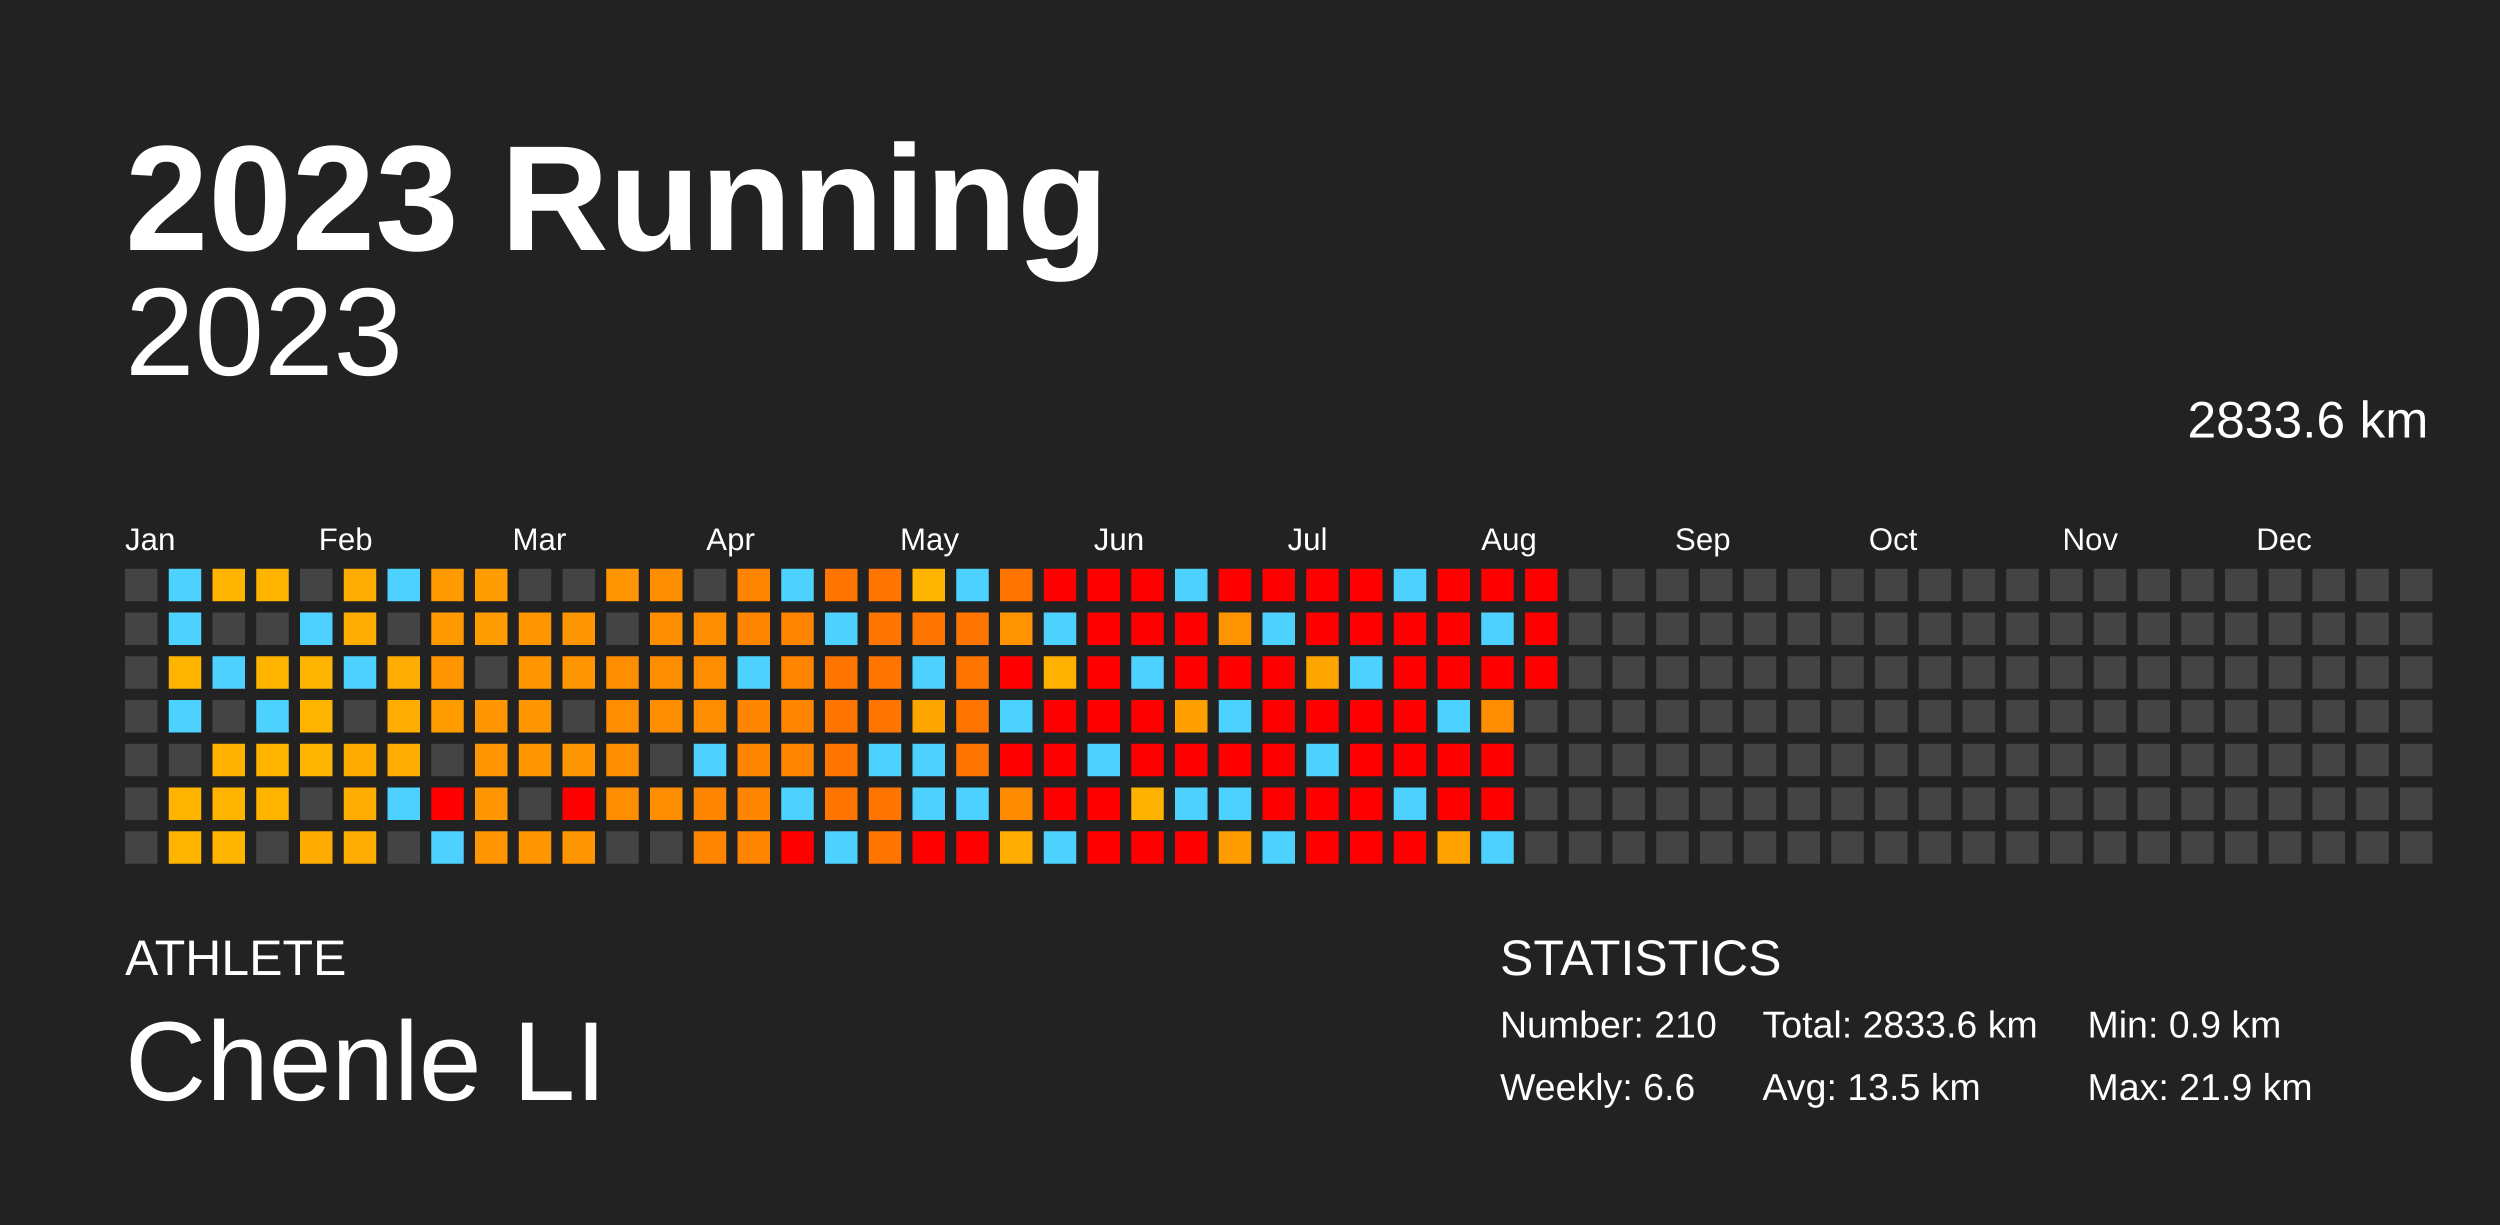
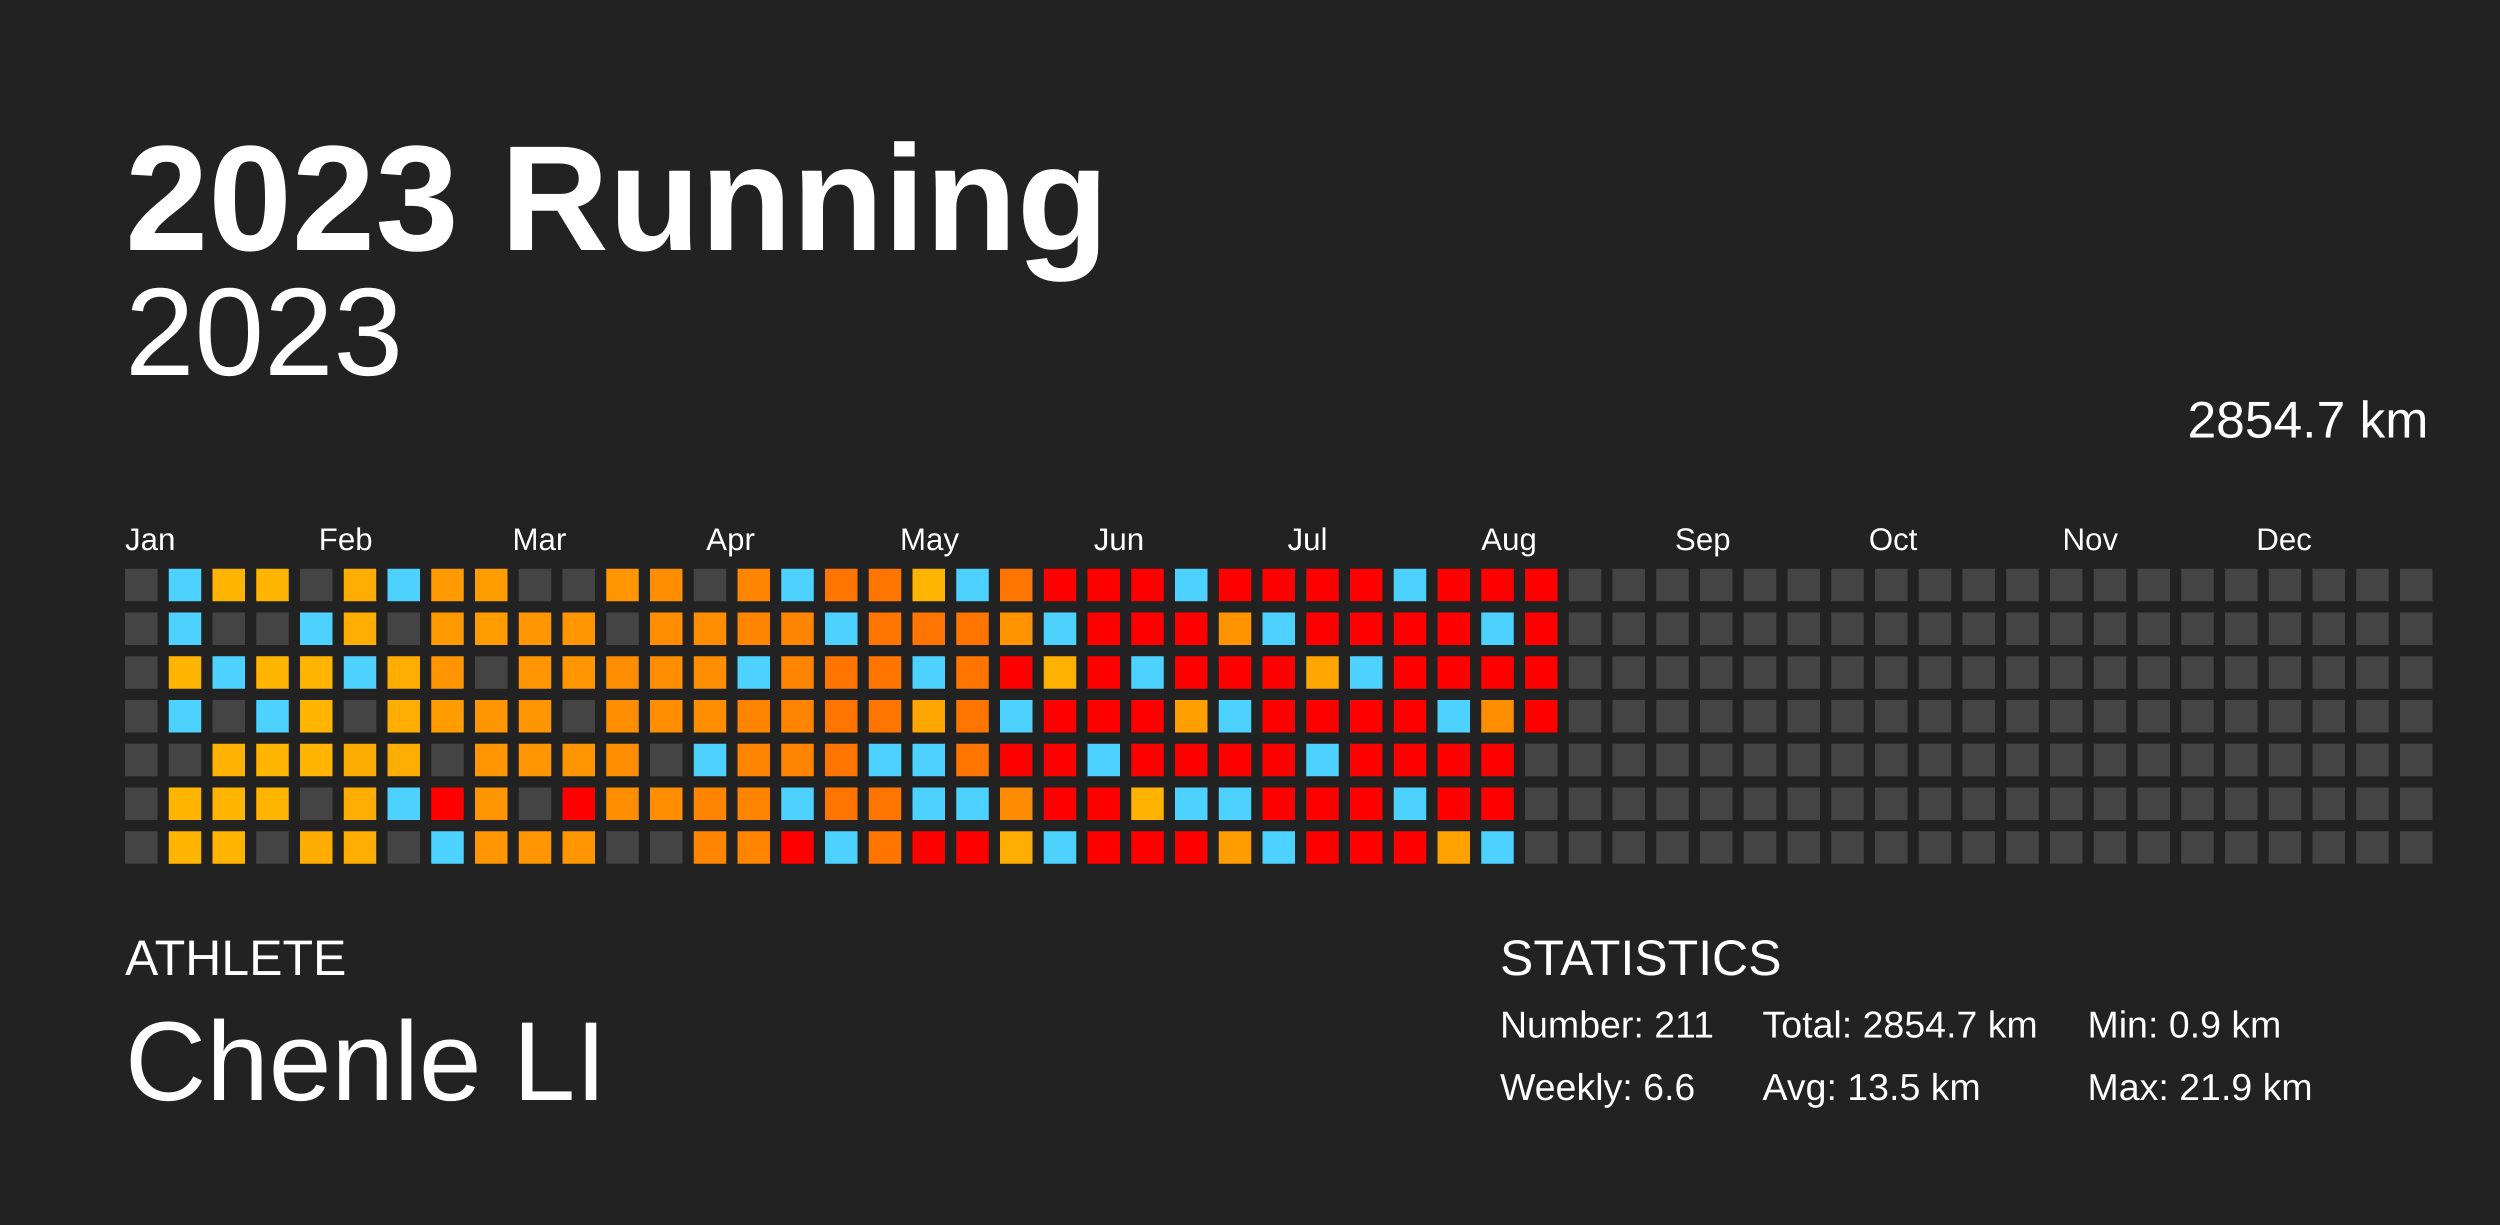
<svg xmlns="http://www.w3.org/2000/svg" baseProfile="full" height="98mm" version="1.1" viewBox="0,0,200,98" width="200mm">
  <defs />
  <rect fill="#222222" height="98" width="200" x="0" y="0" />
  <text fill="#FFFFFF" style="font-size:12px; font-family:Arial; font-weight:bold;" x="10" y="20">2023 Running</text>
  <text fill="#FFFFFF" style="font-size:4px; font-family:Arial" x="10" y="78">ATHLETE</text>
  <text fill="#FFFFFF" style="font-size:9px; font-family:Arial" x="10" y="88">Chenle LI</text>
  <text fill="#FFFFFF" style="font-size:4px; font-family:Arial" x="120" y="78">STATISTICS</text>
-   <text fill="#FFFFFF" style="font-size:3px; font-family:Arial" x="120" y="83">Number: 210</text>
+   <text fill="#FFFFFF" style="font-size:3px; font-family:Arial" x="120" y="83">Number: 211</text>
  <text fill="#FFFFFF" style="font-size:3px; font-family:Arial" x="120" y="88">Weekly: 6.6</text>
-   <text fill="#FFFFFF" style="font-size:3px; font-family:Arial" x="141" y="83">Total: 2833.6 km</text>
+   <text fill="#FFFFFF" style="font-size:3px; font-family:Arial" x="141" y="83">Total: 2854.7 km</text>
  <text fill="#FFFFFF" style="font-size:3px; font-family:Arial" x="141" y="88">Avg: 13.5 km</text>
  <text fill="#FFFFFF" style="font-size:3px; font-family:Arial" x="167" y="83">Min: 0.9 km</text>
  <text fill="#FFFFFF" style="font-size:3px; font-family:Arial" x="167" y="88">Max: 21.9 km</text>
  <text alignment-baseline="hanging" fill="#FFFFFF" style="font-size:10.0px; font-family:Arial;" x="10" y="30">2023</text>
-   <text alignment-baseline="hanging" fill="#FFFFFF" style="font-size:4.125px; font-family:Arial;" x="175" y="35">2833.6 km</text>
+   <text alignment-baseline="hanging" fill="#FFFFFF" style="font-size:4.125px; font-family:Arial;" x="175" y="35">2854.7 km</text>
  <text fill="#FFFFFF" style="font-size:2.5px; font-family:Arial" x="10.0" y="44">Jan</text>
  <text fill="#FFFFFF" style="font-size:2.5px; font-family:Arial" x="25.5" y="44">Feb</text>
  <text fill="#FFFFFF" style="font-size:2.5px; font-family:Arial" x="41.0" y="44">Mar</text>
  <text fill="#FFFFFF" style="font-size:2.5px; font-family:Arial" x="56.5" y="44">Apr</text>
  <text fill="#FFFFFF" style="font-size:2.5px; font-family:Arial" x="72.0" y="44">May</text>
  <text fill="#FFFFFF" style="font-size:2.5px; font-family:Arial" x="87.5" y="44">Jun</text>
  <text fill="#FFFFFF" style="font-size:2.5px; font-family:Arial" x="103.0" y="44">Jul</text>
  <text fill="#FFFFFF" style="font-size:2.5px; font-family:Arial" x="118.5" y="44">Aug</text>
  <text fill="#FFFFFF" style="font-size:2.5px; font-family:Arial" x="134.0" y="44">Sep</text>
  <text fill="#FFFFFF" style="font-size:2.5px; font-family:Arial" x="149.5" y="44">Oct</text>
  <text fill="#FFFFFF" style="font-size:2.5px; font-family:Arial" x="165.0" y="44">Nov</text>
  <text fill="#FFFFFF" style="font-size:2.5px; font-family:Arial" x="180.5" y="44">Dec</text>
  <rect fill="#444444" height="2.6" width="2.6" x="10.0" y="45.5" />
  <rect fill="#444444" height="2.6" width="2.6" x="10.0" y="49.0" />
  <rect fill="#444444" height="2.6" width="2.6" x="10.0" y="52.5" />
  <rect fill="#444444" height="2.6" width="2.6" x="10.0" y="56.0" />
  <rect fill="#444444" height="2.6" width="2.6" x="10.0" y="59.5" />
  <rect fill="#444444" height="2.6" width="2.6" x="10.0" y="63.0" />
  <rect fill="#444444" height="2.6" width="2.6" x="10.0" y="66.5" />
  <rect fill="#4dd2ff" height="2.6" width="2.6" x="13.5" y="45.5" />
  <rect fill="#4dd2ff" height="2.6" width="2.6" x="13.5" y="49.0" />
  <rect fill="#ffb500" height="2.6" width="2.6" x="13.5" y="52.5" />
  <rect fill="#4dd2ff" height="2.6" width="2.6" x="13.5" y="56.0" />
  <rect fill="#444444" height="2.6" width="2.6" x="13.5" y="59.5" />
  <rect fill="#ffb500" height="2.6" width="2.6" x="13.5" y="63.0" />
  <rect fill="#ffb500" height="2.6" width="2.6" x="13.5" y="66.5" />
  <rect fill="#ffb500" height="2.6" width="2.6" x="17.0" y="45.5" />
  <rect fill="#444444" height="2.6" width="2.6" x="17.0" y="49.0" />
  <rect fill="#4dd2ff" height="2.6" width="2.6" x="17.0" y="52.5" />
  <rect fill="#444444" height="2.6" width="2.6" x="17.0" y="56.0" />
  <rect fill="#ffb300" height="2.6" width="2.6" x="17.0" y="59.5" />
  <rect fill="#ffb500" height="2.6" width="2.6" x="17.0" y="63.0" />
  <rect fill="#ffb500" height="2.6" width="2.6" x="17.0" y="66.5" />
  <rect fill="#ffb400" height="2.6" width="2.6" x="20.5" y="45.5" />
  <rect fill="#444444" height="2.6" width="2.6" x="20.5" y="49.0" />
  <rect fill="#ffb500" height="2.6" width="2.6" x="20.5" y="52.5" />
  <rect fill="#4dd2ff" height="2.6" width="2.6" x="20.5" y="56.0" />
  <rect fill="#ffb500" height="2.6" width="2.6" x="20.5" y="59.5" />
  <rect fill="#ffb500" height="2.6" width="2.6" x="20.5" y="63.0" />
  <rect fill="#444444" height="2.6" width="2.6" x="20.5" y="66.5" />
  <rect fill="#444444" height="2.6" width="2.6" x="24.0" y="45.5" />
  <rect fill="#4dd2ff" height="2.6" width="2.6" x="24.0" y="49.0" />
  <rect fill="#ffb500" height="2.6" width="2.6" x="24.0" y="52.5" />
  <rect fill="#ffb500" height="2.6" width="2.6" x="24.0" y="56.0" />
  <rect fill="#ffb500" height="2.6" width="2.6" x="24.0" y="59.5" />
  <rect fill="#444444" height="2.6" width="2.6" x="24.0" y="63.0" />
  <rect fill="#ffac00" height="2.6" width="2.6" x="24.0" y="66.5" />
  <rect fill="#ffad00" height="2.6" width="2.6" x="27.5" y="45.5" />
  <rect fill="#ffad00" height="2.6" width="2.6" x="27.5" y="49.0" />
  <rect fill="#4dd2ff" height="2.6" width="2.6" x="27.5" y="52.5" />
  <rect fill="#444444" height="2.6" width="2.6" x="27.5" y="56.0" />
  <rect fill="#ffac00" height="2.6" width="2.6" x="27.5" y="59.5" />
  <rect fill="#ffad00" height="2.6" width="2.6" x="27.5" y="63.0" />
  <rect fill="#ffad00" height="2.6" width="2.6" x="27.5" y="66.5" />
  <rect fill="#4dd2ff" height="2.6" width="2.6" x="31.0" y="45.5" />
  <rect fill="#444444" height="2.6" width="2.6" x="31.0" y="49.0" />
  <rect fill="#ffad00" height="2.6" width="2.6" x="31.0" y="52.5" />
  <rect fill="#ffad00" height="2.6" width="2.6" x="31.0" y="56.0" />
  <rect fill="#ffad00" height="2.6" width="2.6" x="31.0" y="59.5" />
  <rect fill="#4dd2ff" height="2.6" width="2.6" x="31.0" y="63.0" />
  <rect fill="#444444" height="2.6" width="2.6" x="31.0" y="66.5" />
  <rect fill="#ff9b00" height="2.6" width="2.6" x="34.5" y="45.5" />
  <rect fill="#ff9900" height="2.6" width="2.6" x="34.5" y="49.0" />
  <rect fill="#ff9500" height="2.6" width="2.6" x="34.5" y="52.5" />
  <rect fill="#ff9d00" height="2.6" width="2.6" x="34.5" y="56.0" />
  <rect fill="#444444" height="2.6" width="2.6" x="34.5" y="59.5" />
  <rect fill="red" height="2.6" width="2.6" x="34.5" y="63.0" />
  <rect fill="#4dd2ff" height="2.6" width="2.6" x="34.5" y="66.5" />
  <rect fill="#ff9d00" height="2.6" width="2.6" x="38.0" y="45.5" />
  <rect fill="#ff9d00" height="2.6" width="2.6" x="38.0" y="49.0" />
  <rect fill="#444444" height="2.6" width="2.6" x="38.0" y="52.5" />
  <rect fill="#ff9500" height="2.6" width="2.6" x="38.0" y="56.0" />
  <rect fill="#ff9500" height="2.6" width="2.6" x="38.0" y="59.5" />
  <rect fill="#ff9500" height="2.6" width="2.6" x="38.0" y="63.0" />
  <rect fill="#ff9500" height="2.6" width="2.6" x="38.0" y="66.5" />
  <rect fill="#444444" height="2.6" width="2.6" x="41.5" y="45.5" />
  <rect fill="#ff9500" height="2.6" width="2.6" x="41.5" y="49.0" />
  <rect fill="#ff9500" height="2.6" width="2.6" x="41.5" y="52.5" />
  <rect fill="#ff9500" height="2.6" width="2.6" x="41.5" y="56.0" />
  <rect fill="#ff9500" height="2.6" width="2.6" x="41.5" y="59.5" />
  <rect fill="#444444" height="2.6" width="2.6" x="41.5" y="63.0" />
  <rect fill="#ff9500" height="2.6" width="2.6" x="41.5" y="66.5" />
  <rect fill="#444444" height="2.6" width="2.6" x="45.0" y="45.5" />
  <rect fill="#ff9500" height="2.6" width="2.6" x="45.0" y="49.0" />
  <rect fill="#ff9500" height="2.6" width="2.6" x="45.0" y="52.5" />
  <rect fill="#444444" height="2.6" width="2.6" x="45.0" y="56.0" />
  <rect fill="#ff9500" height="2.6" width="2.6" x="45.0" y="59.5" />
  <rect fill="red" height="2.6" width="2.6" x="45.0" y="63.0" />
  <rect fill="#ff9500" height="2.6" width="2.6" x="45.0" y="66.5" />
  <rect fill="#ff9500" height="2.6" width="2.6" x="48.5" y="45.5" />
  <rect fill="#444444" height="2.6" width="2.6" x="48.5" y="49.0" />
  <rect fill="#ff8d00" height="2.6" width="2.6" x="48.5" y="52.5" />
  <rect fill="#ff8d00" height="2.6" width="2.6" x="48.5" y="56.0" />
  <rect fill="#ff8d00" height="2.6" width="2.6" x="48.5" y="59.5" />
  <rect fill="#ff8d00" height="2.6" width="2.6" x="48.5" y="63.0" />
  <rect fill="#444444" height="2.6" width="2.6" x="48.5" y="66.5" />
  <rect fill="#ff8d00" height="2.6" width="2.6" x="52.0" y="45.5" />
  <rect fill="#ff8d00" height="2.6" width="2.6" x="52.0" y="49.0" />
  <rect fill="#ff8d00" height="2.6" width="2.6" x="52.0" y="52.5" />
  <rect fill="#ff8d00" height="2.6" width="2.6" x="52.0" y="56.0" />
  <rect fill="#444444" height="2.6" width="2.6" x="52.0" y="59.5" />
  <rect fill="#ff8d00" height="2.6" width="2.6" x="52.0" y="63.0" />
  <rect fill="#444444" height="2.6" width="2.6" x="52.0" y="66.5" />
  <rect fill="#444444" height="2.6" width="2.6" x="55.5" y="45.5" />
  <rect fill="#ff8d00" height="2.6" width="2.6" x="55.5" y="49.0" />
  <rect fill="#ff8d00" height="2.6" width="2.6" x="55.5" y="52.5" />
  <rect fill="#ff8d00" height="2.6" width="2.6" x="55.5" y="56.0" />
  <rect fill="#4dd2ff" height="2.6" width="2.6" x="55.5" y="59.5" />
  <rect fill="#ff8500" height="2.6" width="2.6" x="55.5" y="63.0" />
  <rect fill="#ff8500" height="2.6" width="2.6" x="55.5" y="66.5" />
  <rect fill="#ff8500" height="2.6" width="2.6" x="59.0" y="45.5" />
  <rect fill="#ff8500" height="2.6" width="2.6" x="59.0" y="49.0" />
  <rect fill="#4dd2ff" height="2.6" width="2.6" x="59.0" y="52.5" />
  <rect fill="#ff8500" height="2.6" width="2.6" x="59.0" y="56.0" />
  <rect fill="#ff8500" height="2.6" width="2.6" x="59.0" y="59.5" />
  <rect fill="#ff8500" height="2.6" width="2.6" x="59.0" y="63.0" />
  <rect fill="#ff8500" height="2.6" width="2.6" x="59.0" y="66.5" />
  <rect fill="#4dd2ff" height="2.6" width="2.6" x="62.5" y="45.5" />
  <rect fill="#ff8500" height="2.6" width="2.6" x="62.5" y="49.0" />
  <rect fill="#ff8500" height="2.6" width="2.6" x="62.5" y="52.5" />
  <rect fill="#ff8500" height="2.6" width="2.6" x="62.5" y="56.0" />
  <rect fill="#ff8500" height="2.6" width="2.6" x="62.5" y="59.5" />
  <rect fill="#4dd2ff" height="2.6" width="2.6" x="62.5" y="63.0" />
  <rect fill="red" height="2.6" width="2.6" x="62.5" y="66.5" />
  <rect fill="#ff7500" height="2.6" width="2.6" x="66.0" y="45.5" />
  <rect fill="#4dd2ff" height="2.6" width="2.6" x="66.0" y="49.0" />
  <rect fill="#ff7500" height="2.6" width="2.6" x="66.0" y="52.5" />
  <rect fill="#ff7500" height="2.6" width="2.6" x="66.0" y="56.0" />
  <rect fill="#ff7500" height="2.6" width="2.6" x="66.0" y="59.5" />
  <rect fill="#ff7500" height="2.6" width="2.6" x="66.0" y="63.0" />
  <rect fill="#4dd2ff" height="2.6" width="2.6" x="66.0" y="66.5" />
  <rect fill="#ff7500" height="2.6" width="2.6" x="69.5" y="45.5" />
  <rect fill="#ff7500" height="2.6" width="2.6" x="69.5" y="49.0" />
  <rect fill="#ff7500" height="2.6" width="2.6" x="69.5" y="52.5" />
  <rect fill="#ff7500" height="2.6" width="2.6" x="69.5" y="56.0" />
  <rect fill="#4dd2ff" height="2.6" width="2.6" x="69.5" y="59.5" />
  <rect fill="#ff7500" height="2.6" width="2.6" x="69.5" y="63.0" />
  <rect fill="#ff7500" height="2.6" width="2.6" x="69.5" y="66.5" />
  <rect fill="#ffb500" height="2.6" width="2.6" x="73.0" y="45.5" />
  <rect fill="#ff7500" height="2.6" width="2.6" x="73.0" y="49.0" />
  <rect fill="#4dd2ff" height="2.6" width="2.6" x="73.0" y="52.5" />
  <rect fill="#ffa500" height="2.6" width="2.6" x="73.0" y="56.0" />
  <rect fill="#4dd2ff" height="2.6" width="2.6" x="73.0" y="59.5" />
  <rect fill="#4dd2ff" height="2.6" width="2.6" x="73.0" y="63.0" />
  <rect fill="red" height="2.6" width="2.6" x="73.0" y="66.5" />
  <rect fill="#4dd2ff" height="2.6" width="2.6" x="76.5" y="45.5" />
  <rect fill="#ff7500" height="2.6" width="2.6" x="76.5" y="49.0" />
  <rect fill="#ff7500" height="2.6" width="2.6" x="76.5" y="52.5" />
  <rect fill="#ff7500" height="2.6" width="2.6" x="76.5" y="56.0" />
  <rect fill="#ff7500" height="2.6" width="2.6" x="76.5" y="59.5" />
  <rect fill="#4dd2ff" height="2.6" width="2.6" x="76.5" y="63.0" />
  <rect fill="red" height="2.6" width="2.6" x="76.5" y="66.5" />
  <rect fill="#ff7500" height="2.6" width="2.6" x="80.0" y="45.5" />
  <rect fill="#ff9400" height="2.6" width="2.6" x="80.0" y="49.0" />
  <rect fill="red" height="2.6" width="2.6" x="80.0" y="52.5" />
  <rect fill="#4dd2ff" height="2.6" width="2.6" x="80.0" y="56.0" />
  <rect fill="red" height="2.6" width="2.6" x="80.0" y="59.5" />
  <rect fill="#ff8b00" height="2.6" width="2.6" x="80.0" y="63.0" />
  <rect fill="#ffad00" height="2.6" width="2.6" x="80.0" y="66.5" />
  <rect fill="red" height="2.6" width="2.6" x="83.5" y="45.5" />
  <rect fill="#4dd2ff" height="2.6" width="2.6" x="83.5" y="49.0" />
  <rect fill="#ffb100" height="2.6" width="2.6" x="83.5" y="52.5" />
  <rect fill="red" height="2.6" width="2.6" x="83.5" y="56.0" />
  <rect fill="red" height="2.6" width="2.6" x="83.5" y="59.5" />
  <rect fill="red" height="2.6" width="2.6" x="83.5" y="63.0" />
  <rect fill="#4dd2ff" height="2.6" width="2.6" x="83.5" y="66.5" />
  <rect fill="red" height="2.6" width="2.6" x="87.0" y="45.5" />
  <rect fill="red" height="2.6" width="2.6" x="87.0" y="49.0" />
  <rect fill="red" height="2.6" width="2.6" x="87.0" y="52.5" />
  <rect fill="red" height="2.6" width="2.6" x="87.0" y="56.0" />
  <rect fill="#4dd2ff" height="2.6" width="2.6" x="87.0" y="59.5" />
  <rect fill="red" height="2.6" width="2.6" x="87.0" y="63.0" />
  <rect fill="red" height="2.6" width="2.6" x="87.0" y="66.5" />
  <rect fill="red" height="2.6" width="2.6" x="90.5" y="45.5" />
  <rect fill="red" height="2.6" width="2.6" x="90.5" y="49.0" />
  <rect fill="#4dd2ff" height="2.6" width="2.6" x="90.5" y="52.5" />
  <rect fill="red" height="2.6" width="2.6" x="90.5" y="56.0" />
  <rect fill="red" height="2.6" width="2.6" x="90.5" y="59.5" />
  <rect fill="#ffb300" height="2.6" width="2.6" x="90.5" y="63.0" />
  <rect fill="red" height="2.6" width="2.6" x="90.5" y="66.5" />
  <rect fill="#4dd2ff" height="2.6" width="2.6" x="94.0" y="45.5" />
  <rect fill="red" height="2.6" width="2.6" x="94.0" y="49.0" />
  <rect fill="red" height="2.6" width="2.6" x="94.0" y="52.5" />
  <rect fill="#ff9f00" height="2.6" width="2.6" x="94.0" y="56.0" />
  <rect fill="red" height="2.6" width="2.6" x="94.0" y="59.5" />
  <rect fill="#4dd2ff" height="2.6" width="2.6" x="94.0" y="63.0" />
  <rect fill="red" height="2.6" width="2.6" x="94.0" y="66.5" />
  <rect fill="red" height="2.6" width="2.6" x="97.5" y="45.5" />
  <rect fill="#ff9400" height="2.6" width="2.6" x="97.5" y="49.0" />
  <rect fill="red" height="2.6" width="2.6" x="97.5" y="52.5" />
  <rect fill="#4dd2ff" height="2.6" width="2.6" x="97.5" y="56.0" />
  <rect fill="red" height="2.6" width="2.6" x="97.5" y="59.5" />
  <rect fill="#4dd2ff" height="2.6" width="2.6" x="97.5" y="63.0" />
  <rect fill="#ff9d00" height="2.6" width="2.6" x="97.5" y="66.5" />
  <rect fill="red" height="2.6" width="2.6" x="101.0" y="45.5" />
  <rect fill="#4dd2ff" height="2.6" width="2.6" x="101.0" y="49.0" />
  <rect fill="red" height="2.6" width="2.6" x="101.0" y="52.5" />
  <rect fill="red" height="2.6" width="2.6" x="101.0" y="56.0" />
  <rect fill="red" height="2.6" width="2.6" x="101.0" y="59.5" />
  <rect fill="red" height="2.6" width="2.6" x="101.0" y="63.0" />
  <rect fill="#4dd2ff" height="2.6" width="2.6" x="101.0" y="66.5" />
  <rect fill="red" height="2.6" width="2.6" x="104.5" y="45.5" />
  <rect fill="red" height="2.6" width="2.6" x="104.5" y="49.0" />
  <rect fill="#ffa500" height="2.6" width="2.6" x="104.5" y="52.5" />
  <rect fill="red" height="2.6" width="2.6" x="104.5" y="56.0" />
  <rect fill="#4dd2ff" height="2.6" width="2.6" x="104.5" y="59.5" />
  <rect fill="red" height="2.6" width="2.6" x="104.5" y="63.0" />
  <rect fill="red" height="2.6" width="2.6" x="104.5" y="66.5" />
  <rect fill="red" height="2.6" width="2.6" x="108.0" y="45.5" />
  <rect fill="red" height="2.6" width="2.6" x="108.0" y="49.0" />
  <rect fill="#4dd2ff" height="2.6" width="2.6" x="108.0" y="52.5" />
  <rect fill="red" height="2.6" width="2.6" x="108.0" y="56.0" />
  <rect fill="red" height="2.6" width="2.6" x="108.0" y="59.5" />
  <rect fill="red" height="2.6" width="2.6" x="108.0" y="63.0" />
  <rect fill="red" height="2.6" width="2.6" x="108.0" y="66.5" />
  <rect fill="#4dd2ff" height="2.6" width="2.6" x="111.5" y="45.5" />
  <rect fill="red" height="2.6" width="2.6" x="111.5" y="49.0" />
  <rect fill="red" height="2.6" width="2.6" x="111.5" y="52.5" />
  <rect fill="red" height="2.6" width="2.6" x="111.5" y="56.0" />
  <rect fill="red" height="2.6" width="2.6" x="111.5" y="59.5" />
  <rect fill="#4dd2ff" height="2.6" width="2.6" x="111.5" y="63.0" />
  <rect fill="red" height="2.6" width="2.6" x="111.5" y="66.5" />
  <rect fill="red" height="2.6" width="2.6" x="115.0" y="45.5" />
  <rect fill="red" height="2.6" width="2.6" x="115.0" y="49.0" />
  <rect fill="red" height="2.6" width="2.6" x="115.0" y="52.5" />
  <rect fill="#4dd2ff" height="2.6" width="2.6" x="115.0" y="56.0" />
  <rect fill="red" height="2.6" width="2.6" x="115.0" y="59.5" />
  <rect fill="red" height="2.6" width="2.6" x="115.0" y="63.0" />
  <rect fill="#ffa200" height="2.6" width="2.6" x="115.0" y="66.5" />
  <rect fill="red" height="2.6" width="2.6" x="118.5" y="45.5" />
  <rect fill="#4dd2ff" height="2.6" width="2.6" x="118.5" y="49.0" />
  <rect fill="red" height="2.6" width="2.6" x="118.5" y="52.5" />
  <rect fill="#ff8d00" height="2.6" width="2.6" x="118.5" y="56.0" />
  <rect fill="red" height="2.6" width="2.6" x="118.5" y="59.5" />
  <rect fill="red" height="2.6" width="2.6" x="118.5" y="63.0" />
  <rect fill="#4dd2ff" height="2.6" width="2.6" x="118.5" y="66.5" />
  <rect fill="red" height="2.6" width="2.6" x="122.0" y="45.5" />
  <rect fill="red" height="2.6" width="2.6" x="122.0" y="49.0" />
  <rect fill="red" height="2.6" width="2.6" x="122.0" y="52.5" />
-   <rect fill="#444444" height="2.6" width="2.6" x="122.0" y="56.0" />
+   <rect fill="red" height="2.6" width="2.6" x="122.0" y="56.0" />
  <rect fill="#444444" height="2.6" width="2.6" x="122.0" y="59.5" />
  <rect fill="#444444" height="2.6" width="2.6" x="122.0" y="63.0" />
  <rect fill="#444444" height="2.6" width="2.6" x="122.0" y="66.5" />
  <rect fill="#444444" height="2.6" width="2.6" x="125.5" y="45.5" />
  <rect fill="#444444" height="2.6" width="2.6" x="125.5" y="49.0" />
  <rect fill="#444444" height="2.6" width="2.6" x="125.5" y="52.5" />
  <rect fill="#444444" height="2.6" width="2.6" x="125.5" y="56.0" />
  <rect fill="#444444" height="2.6" width="2.6" x="125.5" y="59.5" />
  <rect fill="#444444" height="2.6" width="2.6" x="125.5" y="63.0" />
  <rect fill="#444444" height="2.6" width="2.6" x="125.5" y="66.5" />
  <rect fill="#444444" height="2.6" width="2.6" x="129.0" y="45.5" />
  <rect fill="#444444" height="2.6" width="2.6" x="129.0" y="49.0" />
  <rect fill="#444444" height="2.6" width="2.6" x="129.0" y="52.5" />
  <rect fill="#444444" height="2.6" width="2.6" x="129.0" y="56.0" />
  <rect fill="#444444" height="2.6" width="2.6" x="129.0" y="59.5" />
  <rect fill="#444444" height="2.6" width="2.6" x="129.0" y="63.0" />
  <rect fill="#444444" height="2.6" width="2.6" x="129.0" y="66.5" />
  <rect fill="#444444" height="2.6" width="2.6" x="132.5" y="45.5" />
  <rect fill="#444444" height="2.6" width="2.6" x="132.5" y="49.0" />
  <rect fill="#444444" height="2.6" width="2.6" x="132.5" y="52.5" />
  <rect fill="#444444" height="2.6" width="2.6" x="132.5" y="56.0" />
  <rect fill="#444444" height="2.6" width="2.6" x="132.5" y="59.5" />
  <rect fill="#444444" height="2.6" width="2.6" x="132.5" y="63.0" />
  <rect fill="#444444" height="2.6" width="2.6" x="132.5" y="66.5" />
  <rect fill="#444444" height="2.6" width="2.6" x="136.0" y="45.5" />
  <rect fill="#444444" height="2.6" width="2.6" x="136.0" y="49.0" />
  <rect fill="#444444" height="2.6" width="2.6" x="136.0" y="52.5" />
  <rect fill="#444444" height="2.6" width="2.6" x="136.0" y="56.0" />
  <rect fill="#444444" height="2.6" width="2.6" x="136.0" y="59.5" />
  <rect fill="#444444" height="2.6" width="2.6" x="136.0" y="63.0" />
  <rect fill="#444444" height="2.6" width="2.6" x="136.0" y="66.5" />
  <rect fill="#444444" height="2.6" width="2.6" x="139.5" y="45.5" />
  <rect fill="#444444" height="2.6" width="2.6" x="139.5" y="49.0" />
  <rect fill="#444444" height="2.6" width="2.6" x="139.5" y="52.5" />
  <rect fill="#444444" height="2.6" width="2.6" x="139.5" y="56.0" />
  <rect fill="#444444" height="2.6" width="2.6" x="139.5" y="59.5" />
  <rect fill="#444444" height="2.6" width="2.6" x="139.5" y="63.0" />
  <rect fill="#444444" height="2.6" width="2.6" x="139.5" y="66.5" />
  <rect fill="#444444" height="2.6" width="2.6" x="143.0" y="45.5" />
  <rect fill="#444444" height="2.6" width="2.6" x="143.0" y="49.0" />
  <rect fill="#444444" height="2.6" width="2.6" x="143.0" y="52.5" />
  <rect fill="#444444" height="2.6" width="2.6" x="143.0" y="56.0" />
  <rect fill="#444444" height="2.6" width="2.6" x="143.0" y="59.5" />
  <rect fill="#444444" height="2.6" width="2.6" x="143.0" y="63.0" />
  <rect fill="#444444" height="2.6" width="2.6" x="143.0" y="66.5" />
  <rect fill="#444444" height="2.6" width="2.6" x="146.5" y="45.5" />
  <rect fill="#444444" height="2.6" width="2.6" x="146.5" y="49.0" />
  <rect fill="#444444" height="2.6" width="2.6" x="146.5" y="52.5" />
  <rect fill="#444444" height="2.6" width="2.6" x="146.5" y="56.0" />
  <rect fill="#444444" height="2.6" width="2.6" x="146.5" y="59.5" />
  <rect fill="#444444" height="2.6" width="2.6" x="146.5" y="63.0" />
  <rect fill="#444444" height="2.6" width="2.6" x="146.5" y="66.5" />
  <rect fill="#444444" height="2.6" width="2.6" x="150.0" y="45.5" />
  <rect fill="#444444" height="2.6" width="2.6" x="150.0" y="49.0" />
  <rect fill="#444444" height="2.6" width="2.6" x="150.0" y="52.5" />
  <rect fill="#444444" height="2.6" width="2.6" x="150.0" y="56.0" />
  <rect fill="#444444" height="2.6" width="2.6" x="150.0" y="59.5" />
  <rect fill="#444444" height="2.6" width="2.6" x="150.0" y="63.0" />
  <rect fill="#444444" height="2.6" width="2.6" x="150.0" y="66.5" />
  <rect fill="#444444" height="2.6" width="2.6" x="153.5" y="45.5" />
  <rect fill="#444444" height="2.6" width="2.6" x="153.5" y="49.0" />
  <rect fill="#444444" height="2.6" width="2.6" x="153.5" y="52.5" />
  <rect fill="#444444" height="2.6" width="2.6" x="153.5" y="56.0" />
  <rect fill="#444444" height="2.6" width="2.6" x="153.5" y="59.5" />
  <rect fill="#444444" height="2.6" width="2.6" x="153.5" y="63.0" />
  <rect fill="#444444" height="2.6" width="2.6" x="153.5" y="66.5" />
  <rect fill="#444444" height="2.6" width="2.6" x="157.0" y="45.5" />
  <rect fill="#444444" height="2.6" width="2.6" x="157.0" y="49.0" />
  <rect fill="#444444" height="2.6" width="2.6" x="157.0" y="52.5" />
  <rect fill="#444444" height="2.6" width="2.6" x="157.0" y="56.0" />
  <rect fill="#444444" height="2.6" width="2.6" x="157.0" y="59.5" />
  <rect fill="#444444" height="2.6" width="2.6" x="157.0" y="63.0" />
  <rect fill="#444444" height="2.6" width="2.6" x="157.0" y="66.5" />
  <rect fill="#444444" height="2.6" width="2.6" x="160.5" y="45.5" />
  <rect fill="#444444" height="2.6" width="2.6" x="160.5" y="49.0" />
  <rect fill="#444444" height="2.6" width="2.6" x="160.5" y="52.5" />
  <rect fill="#444444" height="2.6" width="2.6" x="160.5" y="56.0" />
  <rect fill="#444444" height="2.6" width="2.6" x="160.5" y="59.5" />
  <rect fill="#444444" height="2.6" width="2.6" x="160.5" y="63.0" />
  <rect fill="#444444" height="2.6" width="2.6" x="160.5" y="66.5" />
  <rect fill="#444444" height="2.6" width="2.6" x="164.0" y="45.5" />
  <rect fill="#444444" height="2.6" width="2.6" x="164.0" y="49.0" />
  <rect fill="#444444" height="2.6" width="2.6" x="164.0" y="52.5" />
  <rect fill="#444444" height="2.6" width="2.6" x="164.0" y="56.0" />
  <rect fill="#444444" height="2.6" width="2.6" x="164.0" y="59.5" />
  <rect fill="#444444" height="2.6" width="2.6" x="164.0" y="63.0" />
  <rect fill="#444444" height="2.6" width="2.6" x="164.0" y="66.5" />
  <rect fill="#444444" height="2.6" width="2.6" x="167.5" y="45.5" />
  <rect fill="#444444" height="2.6" width="2.6" x="167.5" y="49.0" />
  <rect fill="#444444" height="2.6" width="2.6" x="167.5" y="52.5" />
  <rect fill="#444444" height="2.6" width="2.6" x="167.5" y="56.0" />
  <rect fill="#444444" height="2.6" width="2.6" x="167.5" y="59.5" />
  <rect fill="#444444" height="2.6" width="2.6" x="167.5" y="63.0" />
  <rect fill="#444444" height="2.6" width="2.6" x="167.5" y="66.5" />
  <rect fill="#444444" height="2.6" width="2.6" x="171.0" y="45.5" />
  <rect fill="#444444" height="2.6" width="2.6" x="171.0" y="49.0" />
  <rect fill="#444444" height="2.6" width="2.6" x="171.0" y="52.5" />
  <rect fill="#444444" height="2.6" width="2.6" x="171.0" y="56.0" />
  <rect fill="#444444" height="2.6" width="2.6" x="171.0" y="59.5" />
  <rect fill="#444444" height="2.6" width="2.6" x="171.0" y="63.0" />
  <rect fill="#444444" height="2.6" width="2.6" x="171.0" y="66.5" />
  <rect fill="#444444" height="2.6" width="2.6" x="174.5" y="45.5" />
  <rect fill="#444444" height="2.6" width="2.6" x="174.5" y="49.0" />
  <rect fill="#444444" height="2.6" width="2.6" x="174.5" y="52.5" />
  <rect fill="#444444" height="2.6" width="2.6" x="174.5" y="56.0" />
  <rect fill="#444444" height="2.6" width="2.6" x="174.5" y="59.5" />
  <rect fill="#444444" height="2.6" width="2.6" x="174.5" y="63.0" />
  <rect fill="#444444" height="2.6" width="2.6" x="174.5" y="66.5" />
  <rect fill="#444444" height="2.6" width="2.6" x="178.0" y="45.5" />
  <rect fill="#444444" height="2.6" width="2.6" x="178.0" y="49.0" />
  <rect fill="#444444" height="2.6" width="2.6" x="178.0" y="52.5" />
  <rect fill="#444444" height="2.6" width="2.6" x="178.0" y="56.0" />
  <rect fill="#444444" height="2.6" width="2.6" x="178.0" y="59.5" />
  <rect fill="#444444" height="2.6" width="2.6" x="178.0" y="63.0" />
  <rect fill="#444444" height="2.6" width="2.6" x="178.0" y="66.5" />
  <rect fill="#444444" height="2.6" width="2.6" x="181.5" y="45.5" />
  <rect fill="#444444" height="2.6" width="2.6" x="181.5" y="49.0" />
  <rect fill="#444444" height="2.6" width="2.6" x="181.5" y="52.5" />
  <rect fill="#444444" height="2.6" width="2.6" x="181.5" y="56.0" />
  <rect fill="#444444" height="2.6" width="2.6" x="181.5" y="59.5" />
  <rect fill="#444444" height="2.6" width="2.6" x="181.5" y="63.0" />
  <rect fill="#444444" height="2.6" width="2.6" x="181.5" y="66.5" />
  <rect fill="#444444" height="2.6" width="2.6" x="185.0" y="45.5" />
  <rect fill="#444444" height="2.6" width="2.6" x="185.0" y="49.0" />
  <rect fill="#444444" height="2.6" width="2.6" x="185.0" y="52.5" />
  <rect fill="#444444" height="2.6" width="2.6" x="185.0" y="56.0" />
  <rect fill="#444444" height="2.6" width="2.6" x="185.0" y="59.5" />
  <rect fill="#444444" height="2.6" width="2.6" x="185.0" y="63.0" />
  <rect fill="#444444" height="2.6" width="2.6" x="185.0" y="66.5" />
  <rect fill="#444444" height="2.6" width="2.6" x="188.5" y="45.5" />
  <rect fill="#444444" height="2.6" width="2.6" x="188.5" y="49.0" />
  <rect fill="#444444" height="2.6" width="2.6" x="188.5" y="52.5" />
  <rect fill="#444444" height="2.6" width="2.6" x="188.5" y="56.0" />
  <rect fill="#444444" height="2.6" width="2.6" x="188.5" y="59.5" />
  <rect fill="#444444" height="2.6" width="2.6" x="188.5" y="63.0" />
  <rect fill="#444444" height="2.6" width="2.6" x="188.5" y="66.5" />
  <rect fill="#444444" height="2.6" width="2.6" x="192.0" y="45.5" />
  <rect fill="#444444" height="2.6" width="2.6" x="192.0" y="49.0" />
  <rect fill="#444444" height="2.6" width="2.6" x="192.0" y="52.5" />
  <rect fill="#444444" height="2.6" width="2.6" x="192.0" y="56.0" />
  <rect fill="#444444" height="2.6" width="2.6" x="192.0" y="59.5" />
  <rect fill="#444444" height="2.6" width="2.6" x="192.0" y="63.0" />
  <rect fill="#444444" height="2.6" width="2.6" x="192.0" y="66.5" />
</svg>
